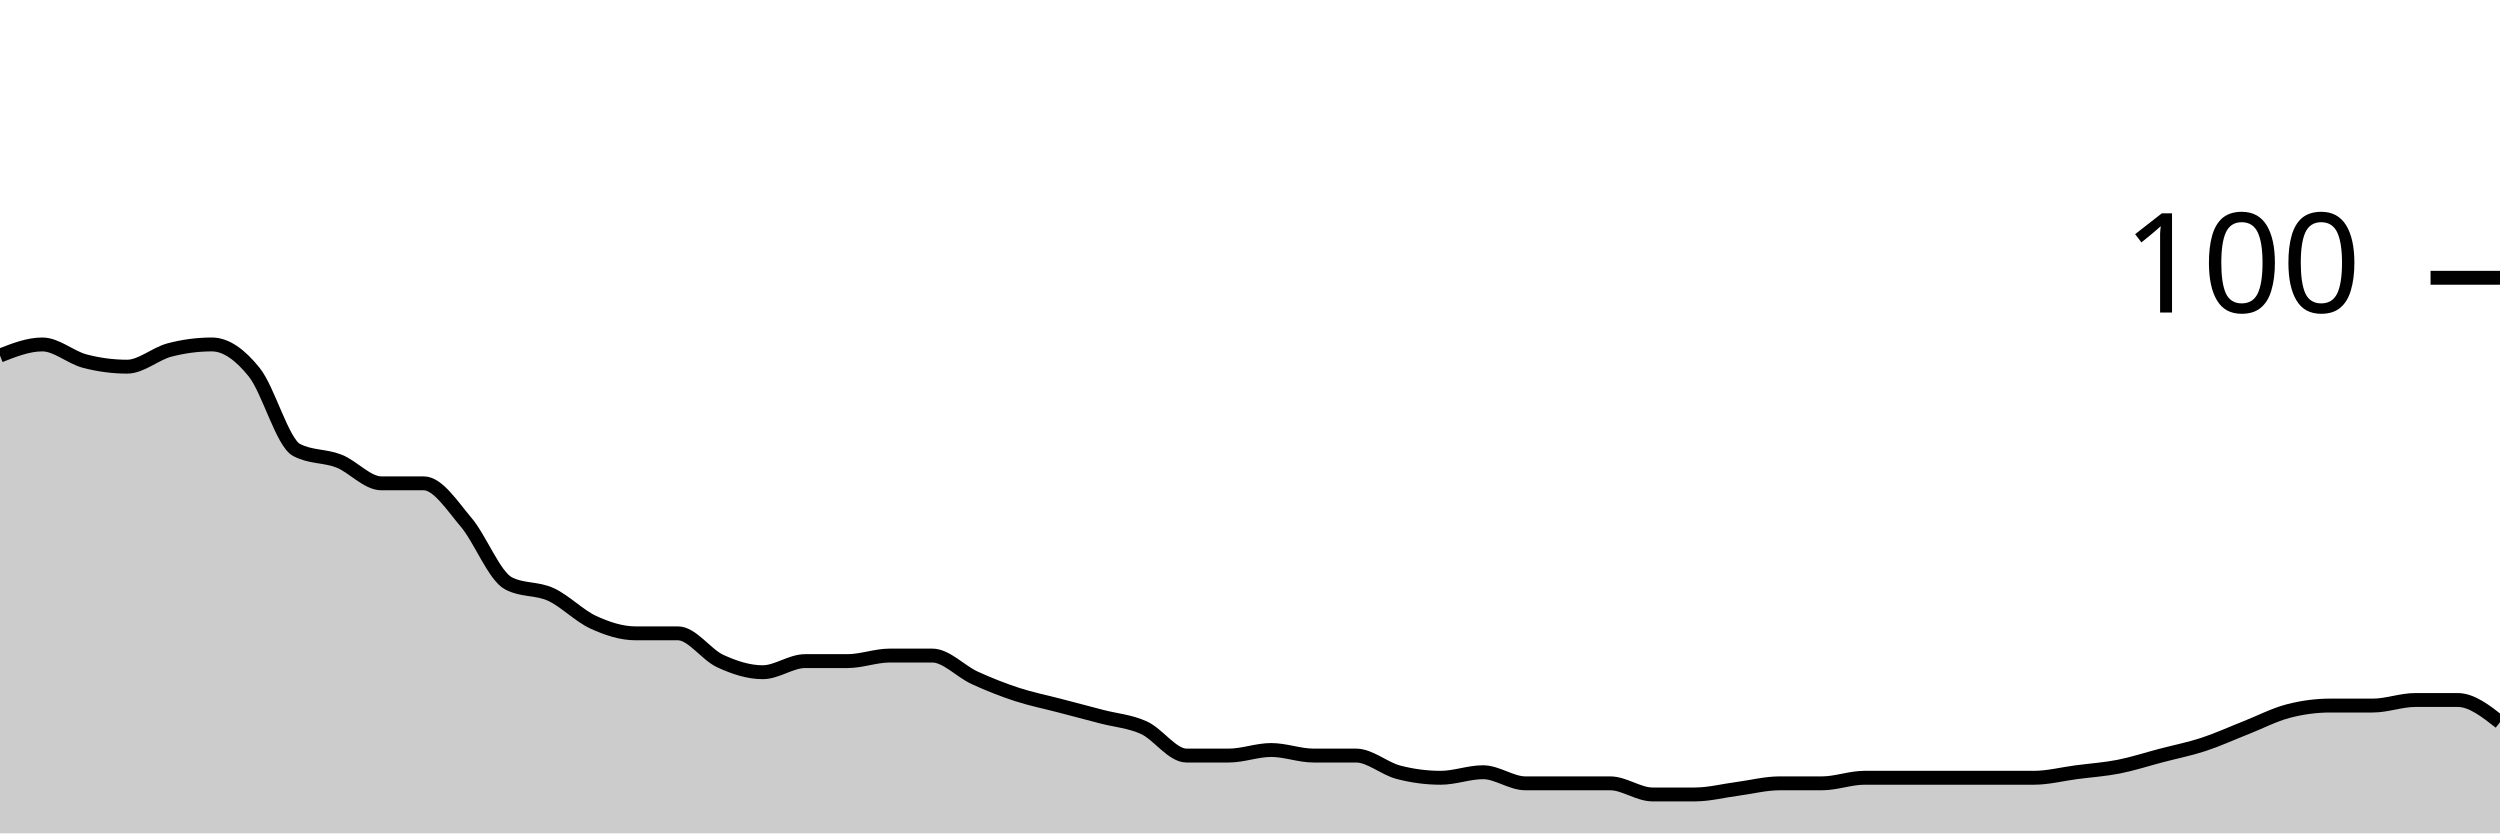
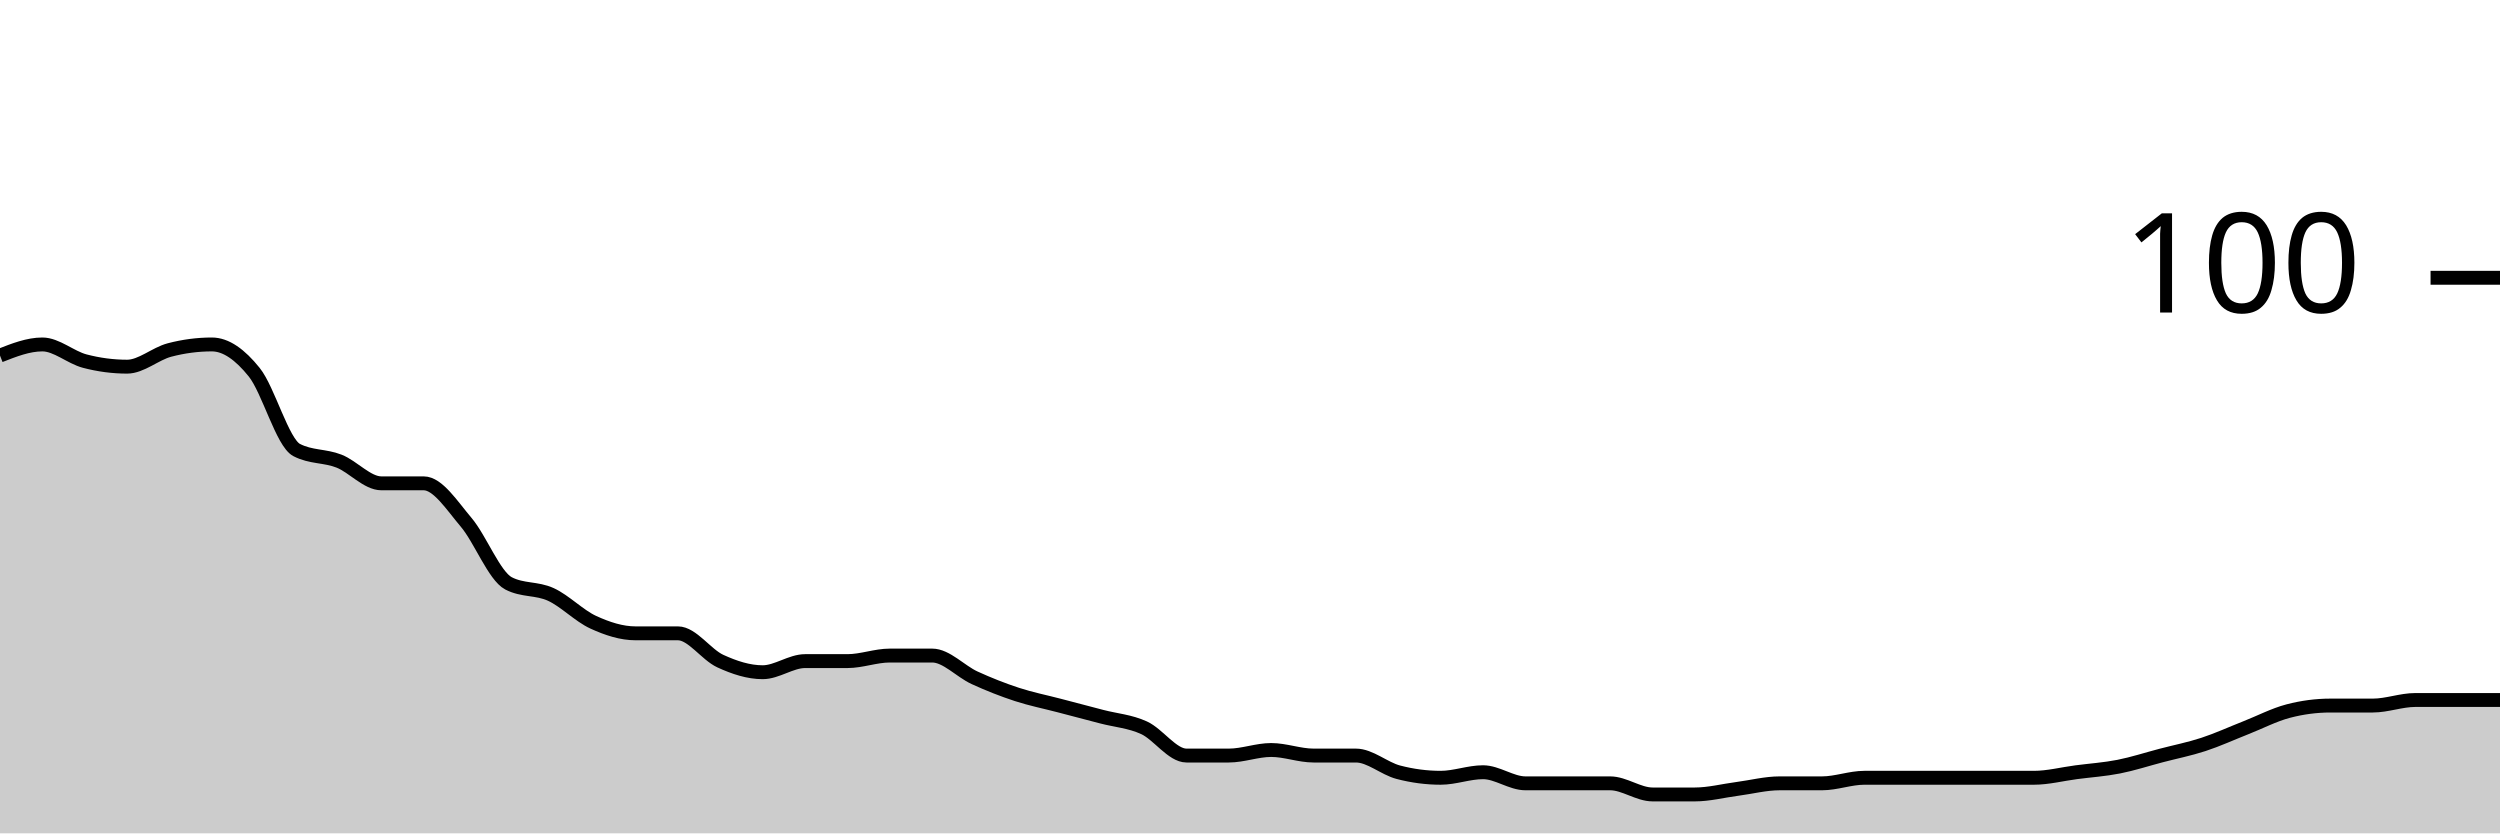
<svg xmlns="http://www.w3.org/2000/svg" viewBox="0 0 180 60">
  <g transform="translate(0,20)">
-     <path class="area" fill="rgba(0, 0, 0, 0.2)" d="M0,5.6C1.017,5.2,2.034,4.8,3.051,4.8C4.068,4.8,5.085,5.733,6.102,6C7.119,6.267,8.136,6.4,9.153,6.4C10.169,6.4,11.186,5.467,12.203,5.2C13.22,4.933,14.237,4.8,15.254,4.8C16.271,4.8,17.288,5.533,18.305,6.8C19.322,8.067,20.339,11.867,21.356,12.4C22.373,12.933,23.39,12.8,24.407,13.2C25.424,13.6,26.441,14.8,27.458,14.8C28.475,14.8,29.492,14.8,30.508,14.8C31.525,14.8,32.542,16.4,33.559,17.6C34.576,18.8,35.593,21.467,36.61,22C37.627,22.533,38.644,22.333,39.661,22.8C40.678,23.267,41.695,24.333,42.712,24.8C43.729,25.267,44.746,25.6,45.763,25.6C46.78,25.6,47.797,25.6,48.814,25.6C49.831,25.6,50.847,27.133,51.864,27.6C52.881,28.067,53.898,28.4,54.915,28.4C55.932,28.4,56.949,27.6,57.966,27.6C58.983,27.6,60,27.6,61.017,27.6C62.034,27.6,63.051,27.2,64.068,27.2C65.085,27.2,66.102,27.2,67.119,27.2C68.136,27.2,69.153,28.333,70.169,28.8C71.186,29.267,72.203,29.667,73.22,30C74.237,30.333,75.254,30.533,76.271,30.8C77.288,31.067,78.305,31.333,79.322,31.6C80.339,31.867,81.356,31.933,82.373,32.4C83.39,32.867,84.407,34.4,85.424,34.4C86.441,34.4,87.458,34.4,88.475,34.4C89.492,34.4,90.508,34,91.525,34C92.542,34,93.559,34.4,94.576,34.4C95.593,34.4,96.61,34.4,97.627,34.4C98.644,34.4,99.661,35.333,100.678,35.6C101.695,35.867,102.712,36,103.729,36C104.746,36,105.763,35.6,106.78,35.6C107.797,35.6,108.814,36.4,109.831,36.4C110.847,36.4,111.864,36.4,112.881,36.4C113.898,36.4,114.915,36.4,115.932,36.4C116.949,36.4,117.966,37.2,118.983,37.2C120,37.2,121.017,37.2,122.034,37.2C123.051,37.2,124.068,36.933,125.085,36.8C126.102,36.667,127.119,36.4,128.136,36.4C129.153,36.4,130.169,36.4,131.186,36.4C132.203,36.4,133.22,36,134.237,36C135.254,36,136.271,36,137.288,36C138.305,36,139.322,36,140.339,36C141.356,36,142.373,36,143.39,36C144.407,36,145.424,36,146.441,36C147.458,36,148.475,35.733,149.492,35.6C150.508,35.467,151.525,35.4,152.542,35.2C153.559,35,154.576,34.667,155.593,34.4C156.61,34.133,157.627,33.933,158.644,33.6C159.661,33.267,160.678,32.8,161.695,32.4C162.712,32,163.729,31.467,164.746,31.2C165.763,30.933,166.78,30.8,167.797,30.8C168.814,30.8,169.831,30.8,170.847,30.8C171.864,30.8,172.881,30.4,173.898,30.4C174.915,30.4,175.932,30.4,176.949,30.4C177.966,30.4,178.983,31.2,180,32L180,40C178.983,40,177.966,40,176.949,40C175.932,40,174.915,40,173.898,40C172.881,40,171.864,40,170.847,40C169.831,40,168.814,40,167.797,40C166.78,40,165.763,40,164.746,40C163.729,40,162.712,40,161.695,40C160.678,40,159.661,40,158.644,40C157.627,40,156.61,40,155.593,40C154.576,40,153.559,40,152.542,40C151.525,40,150.508,40,149.492,40C148.475,40,147.458,40,146.441,40C145.424,40,144.407,40,143.39,40C142.373,40,141.356,40,140.339,40C139.322,40,138.305,40,137.288,40C136.271,40,135.254,40,134.237,40C133.22,40,132.203,40,131.186,40C130.169,40,129.153,40,128.136,40C127.119,40,126.102,40,125.085,40C124.068,40,123.051,40,122.034,40C121.017,40,120,40,118.983,40C117.966,40,116.949,40,115.932,40C114.915,40,113.898,40,112.881,40C111.864,40,110.847,40,109.831,40C108.814,40,107.797,40,106.78,40C105.763,40,104.746,40,103.729,40C102.712,40,101.695,40,100.678,40C99.661,40,98.644,40,97.627,40C96.61,40,95.593,40,94.576,40C93.559,40,92.542,40,91.525,40C90.508,40,89.492,40,88.475,40C87.458,40,86.441,40,85.424,40C84.407,40,83.39,40,82.373,40C81.356,40,80.339,40,79.322,40C78.305,40,77.288,40,76.271,40C75.254,40,74.237,40,73.22,40C72.203,40,71.186,40,70.169,40C69.153,40,68.136,40,67.119,40C66.102,40,65.085,40,64.068,40C63.051,40,62.034,40,61.017,40C60,40,58.983,40,57.966,40C56.949,40,55.932,40,54.915,40C53.898,40,52.881,40,51.864,40C50.847,40,49.831,40,48.814,40C47.797,40,46.78,40,45.763,40C44.746,40,43.729,40,42.712,40C41.695,40,40.678,40,39.661,40C38.644,40,37.627,40,36.61,40C35.593,40,34.576,40,33.559,40C32.542,40,31.525,40,30.508,40C29.492,40,28.475,40,27.458,40C26.441,40,25.424,40,24.407,40C23.39,40,22.373,40,21.356,40C20.339,40,19.322,40,18.305,40C17.288,40,16.271,40,15.254,40C14.237,40,13.22,40,12.203,40C11.186,40,10.169,40,9.153,40C8.136,40,7.119,40,6.102,40C5.085,40,4.068,40,3.051,40C2.034,40,1.017,40,0,40Z" />
-     <path class="line" stroke="black" fill="none" d="M0,5.6C1.017,5.2,2.034,4.8,3.051,4.8C4.068,4.8,5.085,5.733,6.102,6C7.119,6.267,8.136,6.4,9.153,6.4C10.169,6.4,11.186,5.467,12.203,5.2C13.22,4.933,14.237,4.8,15.254,4.8C16.271,4.8,17.288,5.533,18.305,6.8C19.322,8.067,20.339,11.867,21.356,12.4C22.373,12.933,23.39,12.8,24.407,13.2C25.424,13.6,26.441,14.8,27.458,14.8C28.475,14.8,29.492,14.8,30.508,14.8C31.525,14.8,32.542,16.4,33.559,17.6C34.576,18.8,35.593,21.467,36.61,22C37.627,22.533,38.644,22.333,39.661,22.8C40.678,23.267,41.695,24.333,42.712,24.8C43.729,25.267,44.746,25.6,45.763,25.6C46.78,25.6,47.797,25.6,48.814,25.6C49.831,25.6,50.847,27.133,51.864,27.6C52.881,28.067,53.898,28.4,54.915,28.4C55.932,28.4,56.949,27.6,57.966,27.6C58.983,27.6,60,27.6,61.017,27.6C62.034,27.6,63.051,27.2,64.068,27.2C65.085,27.2,66.102,27.2,67.119,27.2C68.136,27.2,69.153,28.333,70.169,28.8C71.186,29.267,72.203,29.667,73.22,30C74.237,30.333,75.254,30.533,76.271,30.8C77.288,31.067,78.305,31.333,79.322,31.6C80.339,31.867,81.356,31.933,82.373,32.4C83.39,32.867,84.407,34.4,85.424,34.4C86.441,34.4,87.458,34.4,88.475,34.4C89.492,34.4,90.508,34,91.525,34C92.542,34,93.559,34.4,94.576,34.4C95.593,34.4,96.61,34.4,97.627,34.4C98.644,34.4,99.661,35.333,100.678,35.6C101.695,35.867,102.712,36,103.729,36C104.746,36,105.763,35.6,106.78,35.6C107.797,35.6,108.814,36.4,109.831,36.4C110.847,36.4,111.864,36.4,112.881,36.4C113.898,36.4,114.915,36.4,115.932,36.4C116.949,36.4,117.966,37.2,118.983,37.2C120,37.2,121.017,37.2,122.034,37.2C123.051,37.2,124.068,36.933,125.085,36.8C126.102,36.667,127.119,36.4,128.136,36.4C129.153,36.4,130.169,36.4,131.186,36.4C132.203,36.4,133.22,36,134.237,36C135.254,36,136.271,36,137.288,36C138.305,36,139.322,36,140.339,36C141.356,36,142.373,36,143.39,36C144.407,36,145.424,36,146.441,36C147.458,36,148.475,35.733,149.492,35.6C150.508,35.467,151.525,35.4,152.542,35.2C153.559,35,154.576,34.667,155.593,34.4C156.61,34.133,157.627,33.933,158.644,33.6C159.661,33.267,160.678,32.8,161.695,32.4C162.712,32,163.729,31.467,164.746,31.2C165.763,30.933,166.78,30.8,167.797,30.8C168.814,30.8,169.831,30.8,170.847,30.8C171.864,30.8,172.881,30.4,173.898,30.4C174.915,30.4,175.932,30.4,176.949,30.4C177.966,30.4,178.983,31.2,180,32" />
+     <path class="area" fill="rgba(0, 0, 0, 0.2)" d="M0,5.6C1.017,5.2,2.034,4.8,3.051,4.8C4.068,4.8,5.085,5.733,6.102,6C7.119,6.267,8.136,6.4,9.153,6.4C10.169,6.4,11.186,5.467,12.203,5.2C13.22,4.933,14.237,4.8,15.254,4.8C16.271,4.8,17.288,5.533,18.305,6.8C19.322,8.067,20.339,11.867,21.356,12.4C22.373,12.933,23.39,12.8,24.407,13.2C25.424,13.6,26.441,14.8,27.458,14.8C28.475,14.8,29.492,14.8,30.508,14.8C31.525,14.8,32.542,16.4,33.559,17.6C34.576,18.8,35.593,21.467,36.61,22C37.627,22.533,38.644,22.333,39.661,22.8C40.678,23.267,41.695,24.333,42.712,24.8C43.729,25.267,44.746,25.6,45.763,25.6C46.78,25.6,47.797,25.6,48.814,25.6C49.831,25.6,50.847,27.133,51.864,27.6C52.881,28.067,53.898,28.4,54.915,28.4C55.932,28.4,56.949,27.6,57.966,27.6C58.983,27.6,60,27.6,61.017,27.6C62.034,27.6,63.051,27.2,64.068,27.2C65.085,27.2,66.102,27.2,67.119,27.2C68.136,27.2,69.153,28.333,70.169,28.8C71.186,29.267,72.203,29.667,73.22,30C74.237,30.333,75.254,30.533,76.271,30.8C77.288,31.067,78.305,31.333,79.322,31.6C80.339,31.867,81.356,31.933,82.373,32.4C83.39,32.867,84.407,34.4,85.424,34.4C86.441,34.4,87.458,34.4,88.475,34.4C89.492,34.4,90.508,34,91.525,34C92.542,34,93.559,34.4,94.576,34.4C95.593,34.4,96.61,34.4,97.627,34.4C98.644,34.4,99.661,35.333,100.678,35.6C101.695,35.867,102.712,36,103.729,36C104.746,36,105.763,35.6,106.78,35.6C107.797,35.6,108.814,36.4,109.831,36.4C110.847,36.4,111.864,36.4,112.881,36.4C113.898,36.4,114.915,36.4,115.932,36.4C116.949,36.4,117.966,37.2,118.983,37.2C120,37.2,121.017,37.2,122.034,37.2C123.051,37.2,124.068,36.933,125.085,36.8C126.102,36.667,127.119,36.4,128.136,36.4C129.153,36.4,130.169,36.4,131.186,36.4C132.203,36.4,133.22,36,134.237,36C135.254,36,136.271,36,137.288,36C138.305,36,139.322,36,140.339,36C141.356,36,142.373,36,143.39,36C144.407,36,145.424,36,146.441,36C147.458,36,148.475,35.733,149.492,35.6C150.508,35.467,151.525,35.4,152.542,35.2C153.559,35,154.576,34.667,155.593,34.4C156.61,34.133,157.627,33.933,158.644,33.6C159.661,33.267,160.678,32.8,161.695,32.4C162.712,32,163.729,31.467,164.746,31.2C165.763,30.933,166.78,30.8,167.797,30.8C168.814,30.8,169.831,30.8,170.847,30.8C171.864,30.8,172.881,30.4,173.898,30.4C174.915,30.4,175.932,30.4,176.949,30.4C177.966,30.4,178.983,30.4,180,30.4L180,40C178.983,40,177.966,40,176.949,40C175.932,40,174.915,40,173.898,40C172.881,40,171.864,40,170.847,40C169.831,40,168.814,40,167.797,40C166.78,40,165.763,40,164.746,40C163.729,40,162.712,40,161.695,40C160.678,40,159.661,40,158.644,40C157.627,40,156.61,40,155.593,40C154.576,40,153.559,40,152.542,40C151.525,40,150.508,40,149.492,40C148.475,40,147.458,40,146.441,40C145.424,40,144.407,40,143.39,40C142.373,40,141.356,40,140.339,40C139.322,40,138.305,40,137.288,40C136.271,40,135.254,40,134.237,40C133.22,40,132.203,40,131.186,40C130.169,40,129.153,40,128.136,40C127.119,40,126.102,40,125.085,40C124.068,40,123.051,40,122.034,40C121.017,40,120,40,118.983,40C117.966,40,116.949,40,115.932,40C114.915,40,113.898,40,112.881,40C111.864,40,110.847,40,109.831,40C108.814,40,107.797,40,106.78,40C105.763,40,104.746,40,103.729,40C102.712,40,101.695,40,100.678,40C99.661,40,98.644,40,97.627,40C96.61,40,95.593,40,94.576,40C93.559,40,92.542,40,91.525,40C90.508,40,89.492,40,88.475,40C87.458,40,86.441,40,85.424,40C84.407,40,83.39,40,82.373,40C81.356,40,80.339,40,79.322,40C78.305,40,77.288,40,76.271,40C75.254,40,74.237,40,73.22,40C72.203,40,71.186,40,70.169,40C69.153,40,68.136,40,67.119,40C66.102,40,65.085,40,64.068,40C63.051,40,62.034,40,61.017,40C60,40,58.983,40,57.966,40C56.949,40,55.932,40,54.915,40C53.898,40,52.881,40,51.864,40C50.847,40,49.831,40,48.814,40C47.797,40,46.78,40,45.763,40C44.746,40,43.729,40,42.712,40C41.695,40,40.678,40,39.661,40C38.644,40,37.627,40,36.61,40C35.593,40,34.576,40,33.559,40C32.542,40,31.525,40,30.508,40C29.492,40,28.475,40,27.458,40C26.441,40,25.424,40,24.407,40C23.39,40,22.373,40,21.356,40C20.339,40,19.322,40,18.305,40C17.288,40,16.271,40,15.254,40C14.237,40,13.22,40,12.203,40C11.186,40,10.169,40,9.153,40C8.136,40,7.119,40,6.102,40C5.085,40,4.068,40,3.051,40C2.034,40,1.017,40,0,40Z" />
+     <path class="line" stroke="black" fill="none" d="M0,5.6C1.017,5.2,2.034,4.8,3.051,4.8C4.068,4.8,5.085,5.733,6.102,6C7.119,6.267,8.136,6.4,9.153,6.4C10.169,6.4,11.186,5.467,12.203,5.2C13.22,4.933,14.237,4.8,15.254,4.8C16.271,4.8,17.288,5.533,18.305,6.8C19.322,8.067,20.339,11.867,21.356,12.4C22.373,12.933,23.39,12.8,24.407,13.2C25.424,13.6,26.441,14.8,27.458,14.8C28.475,14.8,29.492,14.8,30.508,14.8C31.525,14.8,32.542,16.4,33.559,17.6C34.576,18.8,35.593,21.467,36.61,22C37.627,22.533,38.644,22.333,39.661,22.8C40.678,23.267,41.695,24.333,42.712,24.8C43.729,25.267,44.746,25.6,45.763,25.6C46.78,25.6,47.797,25.6,48.814,25.6C49.831,25.6,50.847,27.133,51.864,27.6C52.881,28.067,53.898,28.4,54.915,28.4C55.932,28.4,56.949,27.6,57.966,27.6C58.983,27.6,60,27.6,61.017,27.6C62.034,27.6,63.051,27.2,64.068,27.2C65.085,27.2,66.102,27.2,67.119,27.2C68.136,27.2,69.153,28.333,70.169,28.8C71.186,29.267,72.203,29.667,73.22,30C74.237,30.333,75.254,30.533,76.271,30.8C77.288,31.067,78.305,31.333,79.322,31.6C80.339,31.867,81.356,31.933,82.373,32.4C83.39,32.867,84.407,34.4,85.424,34.4C86.441,34.4,87.458,34.4,88.475,34.4C89.492,34.4,90.508,34,91.525,34C92.542,34,93.559,34.4,94.576,34.4C95.593,34.4,96.61,34.4,97.627,34.4C98.644,34.4,99.661,35.333,100.678,35.6C101.695,35.867,102.712,36,103.729,36C104.746,36,105.763,35.6,106.78,35.6C107.797,35.6,108.814,36.4,109.831,36.4C110.847,36.4,111.864,36.4,112.881,36.4C113.898,36.4,114.915,36.4,115.932,36.4C116.949,36.4,117.966,37.2,118.983,37.2C120,37.2,121.017,37.2,122.034,37.2C123.051,37.2,124.068,36.933,125.085,36.8C126.102,36.667,127.119,36.4,128.136,36.4C129.153,36.4,130.169,36.4,131.186,36.4C132.203,36.4,133.22,36,134.237,36C135.254,36,136.271,36,137.288,36C138.305,36,139.322,36,140.339,36C141.356,36,142.373,36,143.39,36C144.407,36,145.424,36,146.441,36C147.458,36,148.475,35.733,149.492,35.6C150.508,35.467,151.525,35.4,152.542,35.2C153.559,35,154.576,34.667,155.593,34.4C156.61,34.133,157.627,33.933,158.644,33.6C159.661,33.267,160.678,32.8,161.695,32.4C162.712,32,163.729,31.467,164.746,31.2C165.763,30.933,166.78,30.8,167.797,30.8C168.814,30.8,169.831,30.8,170.847,30.8C171.864,30.8,172.881,30.4,173.898,30.4C174.915,30.4,175.932,30.4,176.949,30.4C177.966,30.4,178.983,30.4,180,30.4" />
    <path class="axis-ceiling" stroke-width="1" stroke="black" fill="none" d="M175,0L180,0" />
    <text class="axis-ceiling-label" font-family="sans-serif" text-anchor="end" font-size="10px" x="170" y="2.5">100</text>
  </g>
</svg>
